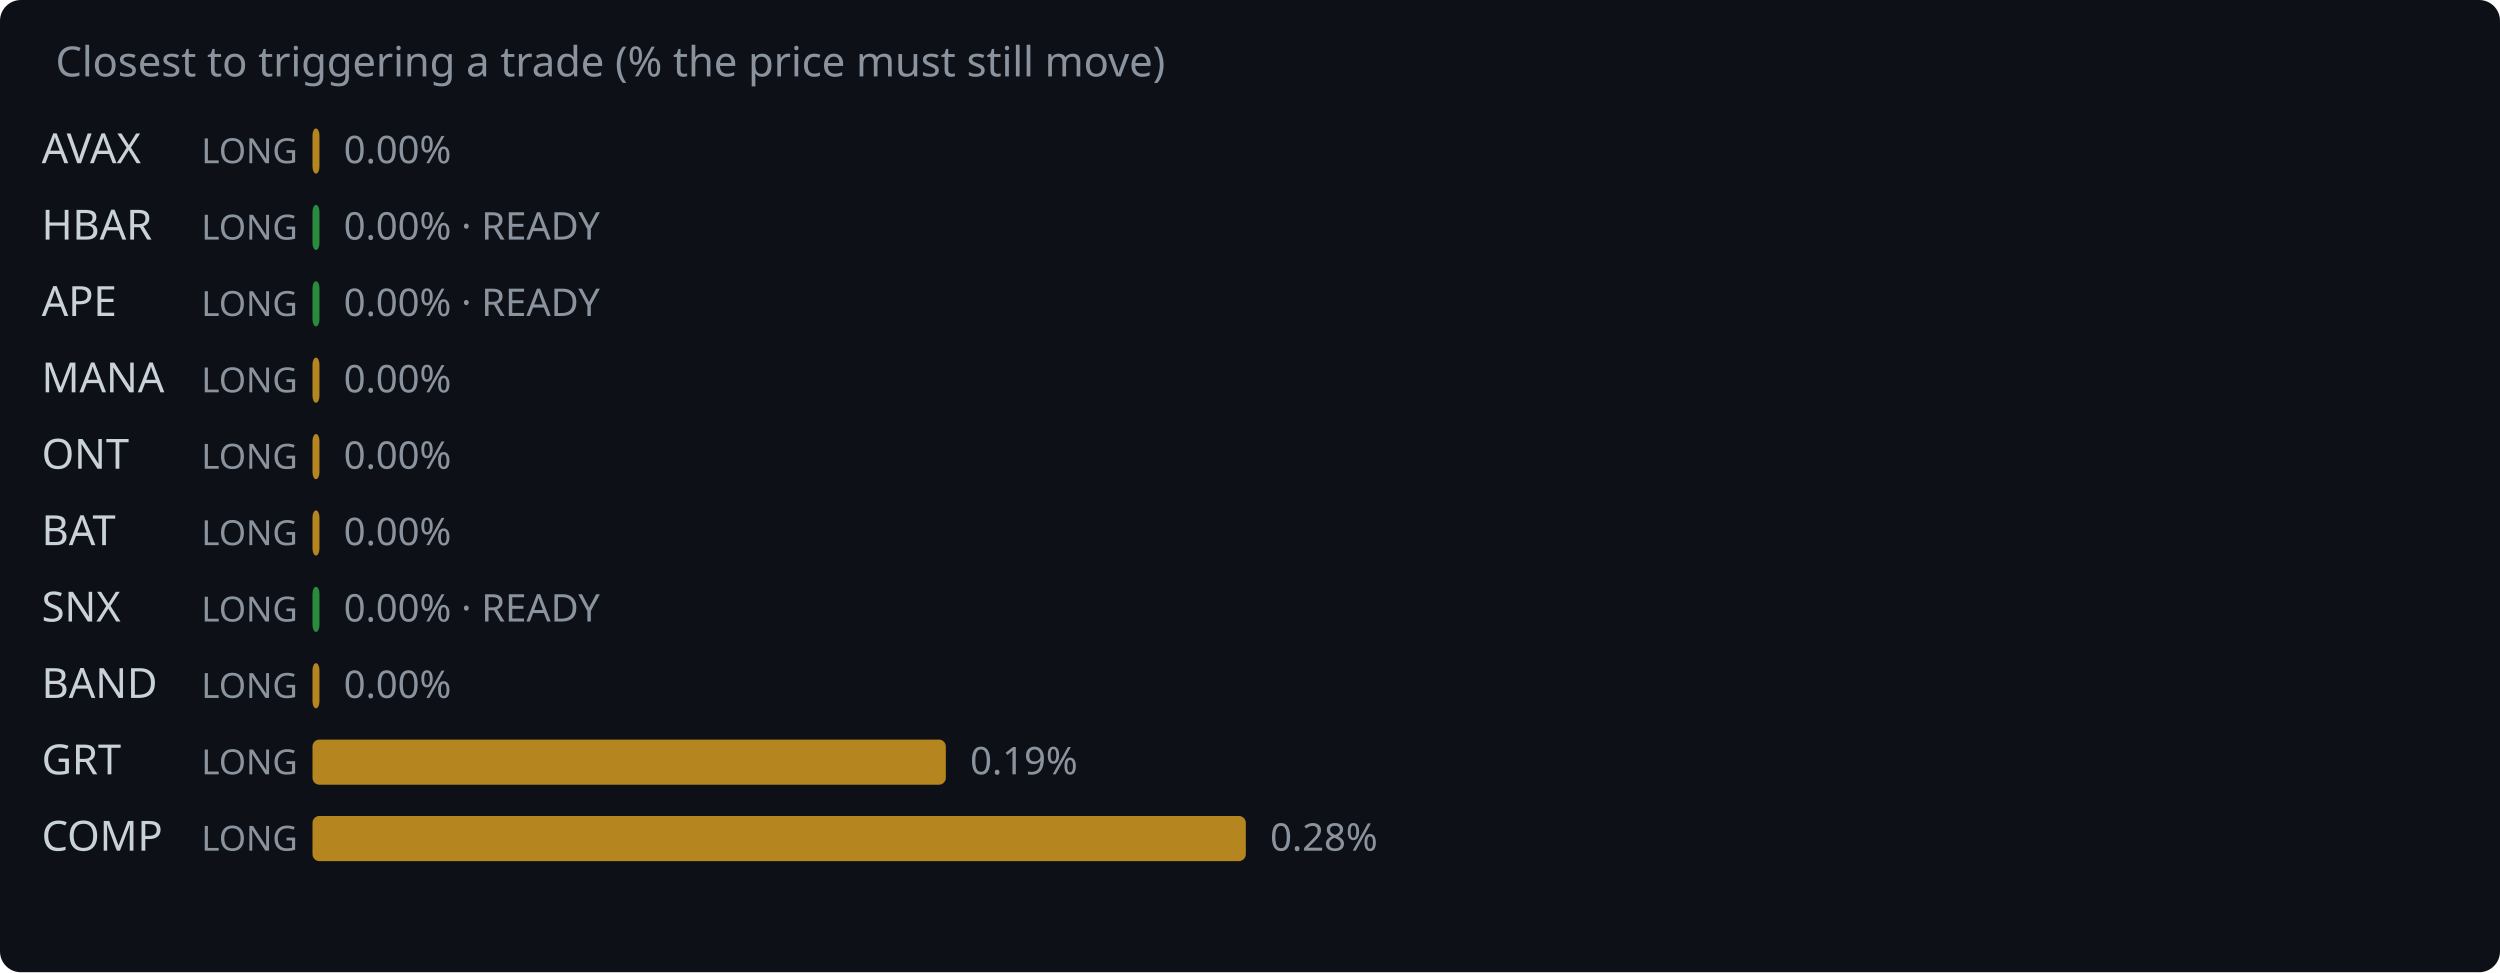
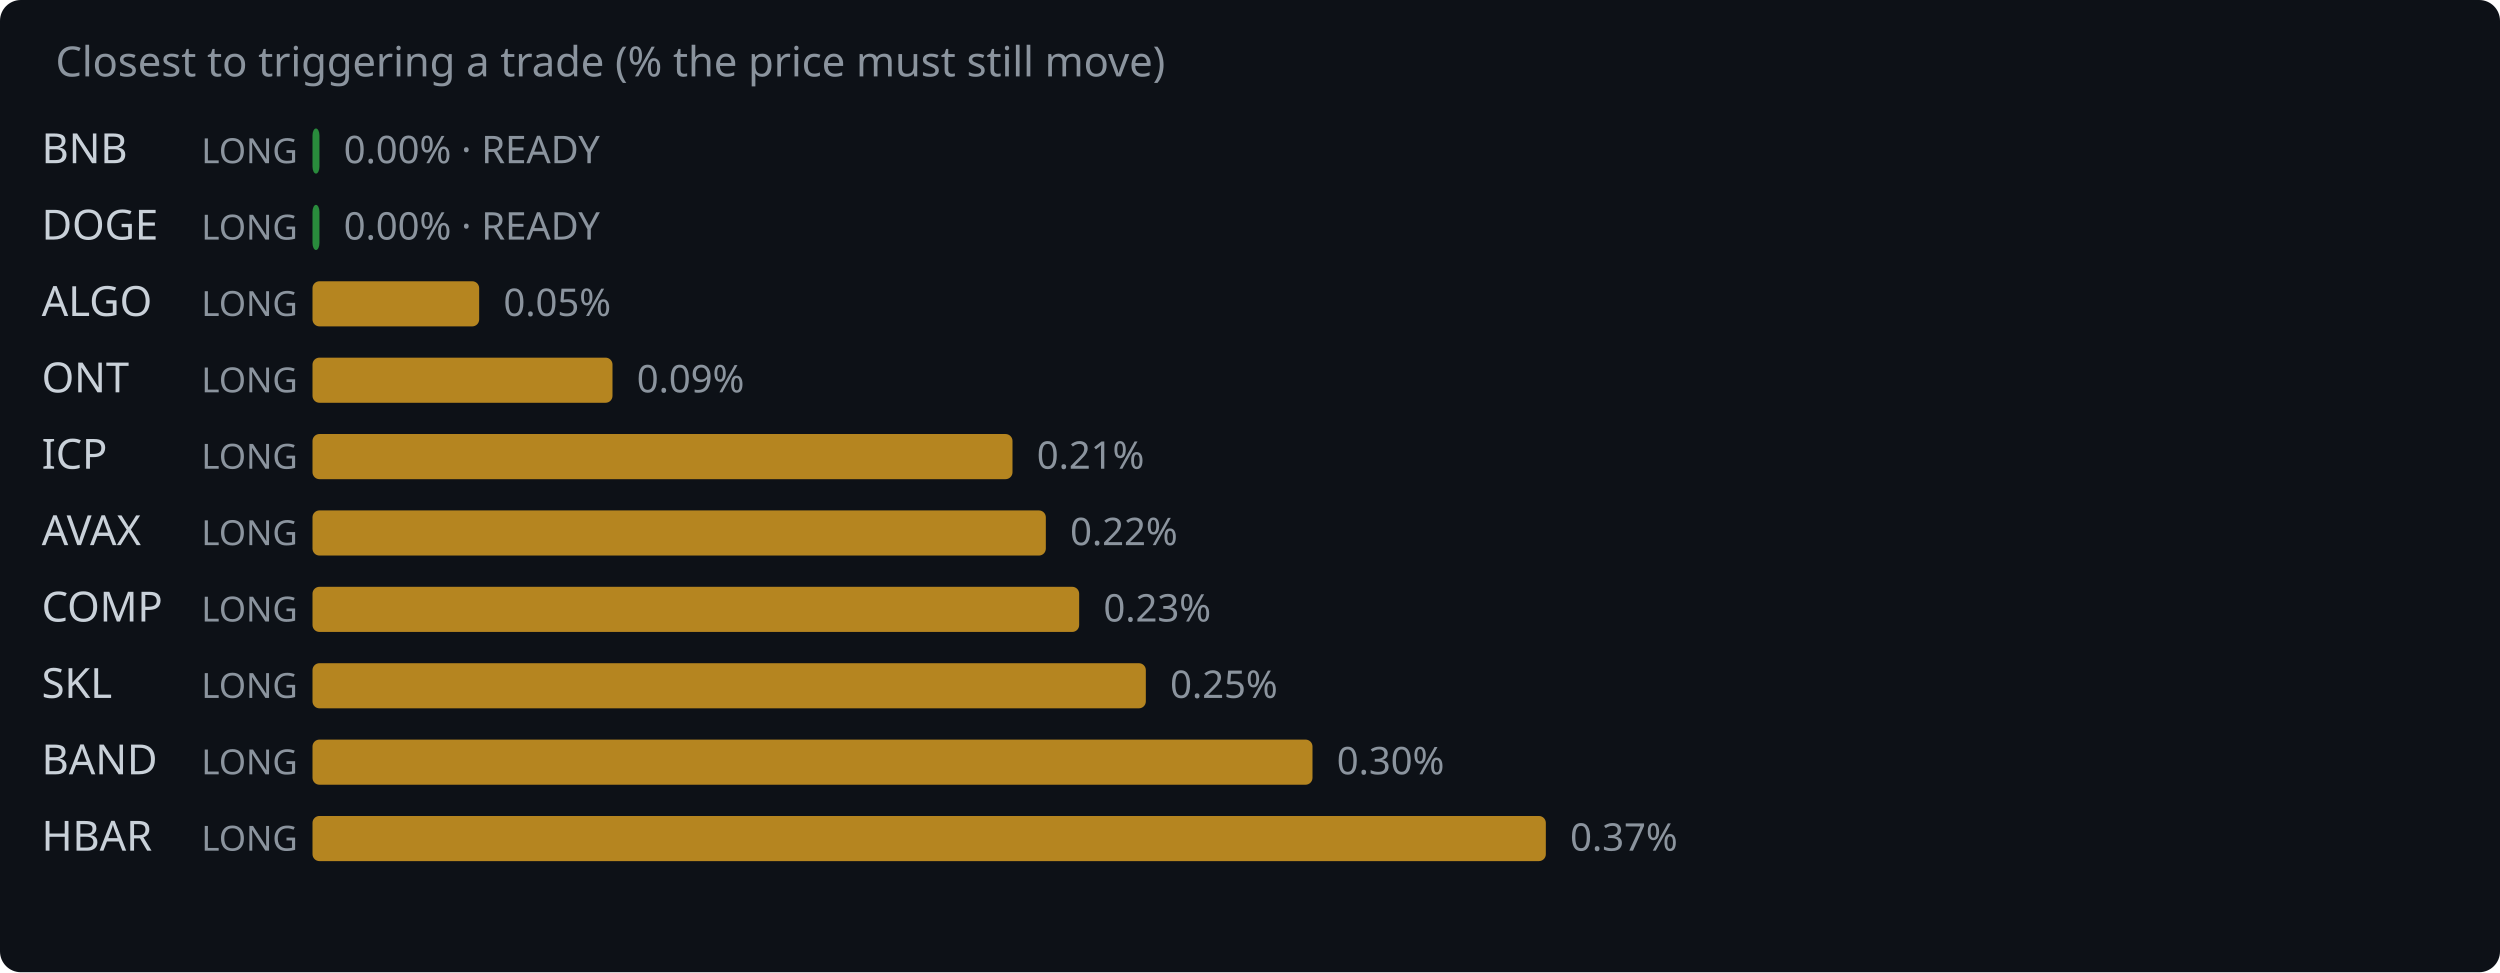
<svg xmlns="http://www.w3.org/2000/svg" width="720" height="280" viewBox="0 0 720 280">
  <rect width="720" height="280" fill="#0d1117" rx="6" />
  <text x="16" y="22" fill="#8b949e" font-family="system-ui,sans-serif" font-size="12">Closest to triggering a trade (% the price must still move)</text>
-   <text x="12" y="47" fill="#c9d1d9" font-family="system-ui,sans-serif" font-size="12">AVAX</text>
+   <text x="12" y="47" fill="#c9d1d9" font-family="system-ui,sans-serif" font-size="12">BNB</text>
  <text x="58" y="47" fill="#8b949e" font-family="system-ui,sans-serif" font-size="10">LONG</text>
-   <rect x="90" y="37" width="2.0" height="13" rx="2" fill="#d29922" opacity="0.85" />
-   <text x="99.0" y="47" fill="#8b949e" font-family="system-ui,sans-serif" font-size="11">0.00%</text>
-   <text x="12" y="69" fill="#c9d1d9" font-family="system-ui,sans-serif" font-size="12">HBAR</text>
+   <rect x="90" y="37" width="2.0" height="13" rx="2" fill="#2ea043" opacity="0.85" />
+   <text x="99.0" y="47" fill="#8b949e" font-family="system-ui,sans-serif" font-size="11">0.00% · READY</text>
+   <text x="12" y="69" fill="#c9d1d9" font-family="system-ui,sans-serif" font-size="12">DOGE</text>
  <text x="58" y="69" fill="#8b949e" font-family="system-ui,sans-serif" font-size="10">LONG</text>
  <rect x="90" y="59" width="2.0" height="13" rx="2" fill="#2ea043" opacity="0.85" />
  <text x="99.0" y="69" fill="#8b949e" font-family="system-ui,sans-serif" font-size="11">0.00% · READY</text>
-   <text x="12" y="91" fill="#c9d1d9" font-family="system-ui,sans-serif" font-size="12">APE</text>
+   <text x="12" y="91" fill="#c9d1d9" font-family="system-ui,sans-serif" font-size="12">ALGO</text>
  <text x="58" y="91" fill="#8b949e" font-family="system-ui,sans-serif" font-size="10">LONG</text>
-   <rect x="90" y="81" width="2.0" height="13" rx="2" fill="#2ea043" opacity="0.85" />
-   <text x="99.0" y="91" fill="#8b949e" font-family="system-ui,sans-serif" font-size="11">0.00% · READY</text>
-   <text x="12" y="113" fill="#c9d1d9" font-family="system-ui,sans-serif" font-size="12">MANA</text>
+   <rect x="90" y="81" width="48.0" height="13" rx="2" fill="#d29922" opacity="0.85" />
+   <text x="145.0" y="91" fill="#8b949e" font-family="system-ui,sans-serif" font-size="11">0.05%</text>
+   <text x="12" y="113" fill="#c9d1d9" font-family="system-ui,sans-serif" font-size="12">ONT</text>
  <text x="58" y="113" fill="#8b949e" font-family="system-ui,sans-serif" font-size="10">LONG</text>
-   <rect x="90" y="103" width="2.0" height="13" rx="2" fill="#d29922" opacity="0.85" />
-   <text x="99.0" y="113" fill="#8b949e" font-family="system-ui,sans-serif" font-size="11">0.00%</text>
-   <text x="12" y="135" fill="#c9d1d9" font-family="system-ui,sans-serif" font-size="12">ONT</text>
+   <rect x="90" y="103" width="86.4" height="13" rx="2" fill="#d29922" opacity="0.85" />
+   <text x="183.4" y="113" fill="#8b949e" font-family="system-ui,sans-serif" font-size="11">0.09%</text>
+   <text x="12" y="135" fill="#c9d1d9" font-family="system-ui,sans-serif" font-size="12">ICP</text>
  <text x="58" y="135" fill="#8b949e" font-family="system-ui,sans-serif" font-size="10">LONG</text>
-   <rect x="90" y="125" width="2.0" height="13" rx="2" fill="#d29922" opacity="0.85" />
-   <text x="99.0" y="135" fill="#8b949e" font-family="system-ui,sans-serif" font-size="11">0.00%</text>
-   <text x="12" y="157" fill="#c9d1d9" font-family="system-ui,sans-serif" font-size="12">BAT</text>
+   <rect x="90" y="125" width="201.6" height="13" rx="2" fill="#d29922" opacity="0.85" />
+   <text x="298.6" y="135" fill="#8b949e" font-family="system-ui,sans-serif" font-size="11">0.21%</text>
+   <text x="12" y="157" fill="#c9d1d9" font-family="system-ui,sans-serif" font-size="12">AVAX</text>
  <text x="58" y="157" fill="#8b949e" font-family="system-ui,sans-serif" font-size="10">LONG</text>
-   <rect x="90" y="147" width="2.0" height="13" rx="2" fill="#d29922" opacity="0.85" />
-   <text x="99.0" y="157" fill="#8b949e" font-family="system-ui,sans-serif" font-size="11">0.00%</text>
-   <text x="12" y="179" fill="#c9d1d9" font-family="system-ui,sans-serif" font-size="12">SNX</text>
+   <rect x="90" y="147" width="211.2" height="13" rx="2" fill="#d29922" opacity="0.85" />
+   <text x="308.2" y="157" fill="#8b949e" font-family="system-ui,sans-serif" font-size="11">0.22%</text>
+   <text x="12" y="179" fill="#c9d1d9" font-family="system-ui,sans-serif" font-size="12">COMP</text>
  <text x="58" y="179" fill="#8b949e" font-family="system-ui,sans-serif" font-size="10">LONG</text>
-   <rect x="90" y="169" width="2.0" height="13" rx="2" fill="#2ea043" opacity="0.85" />
-   <text x="99.0" y="179" fill="#8b949e" font-family="system-ui,sans-serif" font-size="11">0.00% · READY</text>
-   <text x="12" y="201" fill="#c9d1d9" font-family="system-ui,sans-serif" font-size="12">BAND</text>
+   <rect x="90" y="169" width="220.8" height="13" rx="2" fill="#d29922" opacity="0.85" />
+   <text x="317.8" y="179" fill="#8b949e" font-family="system-ui,sans-serif" font-size="11">0.23%</text>
+   <text x="12" y="201" fill="#c9d1d9" font-family="system-ui,sans-serif" font-size="12">SKL</text>
  <text x="58" y="201" fill="#8b949e" font-family="system-ui,sans-serif" font-size="10">LONG</text>
-   <rect x="90" y="191" width="2.0" height="13" rx="2" fill="#d29922" opacity="0.85" />
-   <text x="99.0" y="201" fill="#8b949e" font-family="system-ui,sans-serif" font-size="11">0.00%</text>
-   <text x="12" y="223" fill="#c9d1d9" font-family="system-ui,sans-serif" font-size="12">GRT</text>
+   <rect x="90" y="191" width="240.0" height="13" rx="2" fill="#d29922" opacity="0.85" />
+   <text x="337.0" y="201" fill="#8b949e" font-family="system-ui,sans-serif" font-size="11">0.25%</text>
+   <text x="12" y="223" fill="#c9d1d9" font-family="system-ui,sans-serif" font-size="12">BAND</text>
  <text x="58" y="223" fill="#8b949e" font-family="system-ui,sans-serif" font-size="10">LONG</text>
-   <rect x="90" y="213" width="182.4" height="13" rx="2" fill="#d29922" opacity="0.85" />
-   <text x="279.4" y="223" fill="#8b949e" font-family="system-ui,sans-serif" font-size="11">0.19%</text>
-   <text x="12" y="245" fill="#c9d1d9" font-family="system-ui,sans-serif" font-size="12">COMP</text>
+   <rect x="90" y="213" width="288.0" height="13" rx="2" fill="#d29922" opacity="0.85" />
+   <text x="385.0" y="223" fill="#8b949e" font-family="system-ui,sans-serif" font-size="11">0.30%</text>
+   <text x="12" y="245" fill="#c9d1d9" font-family="system-ui,sans-serif" font-size="12">HBAR</text>
  <text x="58" y="245" fill="#8b949e" font-family="system-ui,sans-serif" font-size="10">LONG</text>
-   <rect x="90" y="235" width="268.8" height="13" rx="2" fill="#d29922" opacity="0.85" />
-   <text x="365.8" y="245" fill="#8b949e" font-family="system-ui,sans-serif" font-size="11">0.28%</text>
+   <rect x="90" y="235" width="355.2" height="13" rx="2" fill="#d29922" opacity="0.85" />
+   <text x="452.2" y="245" fill="#8b949e" font-family="system-ui,sans-serif" font-size="11">0.37%</text>
</svg>
